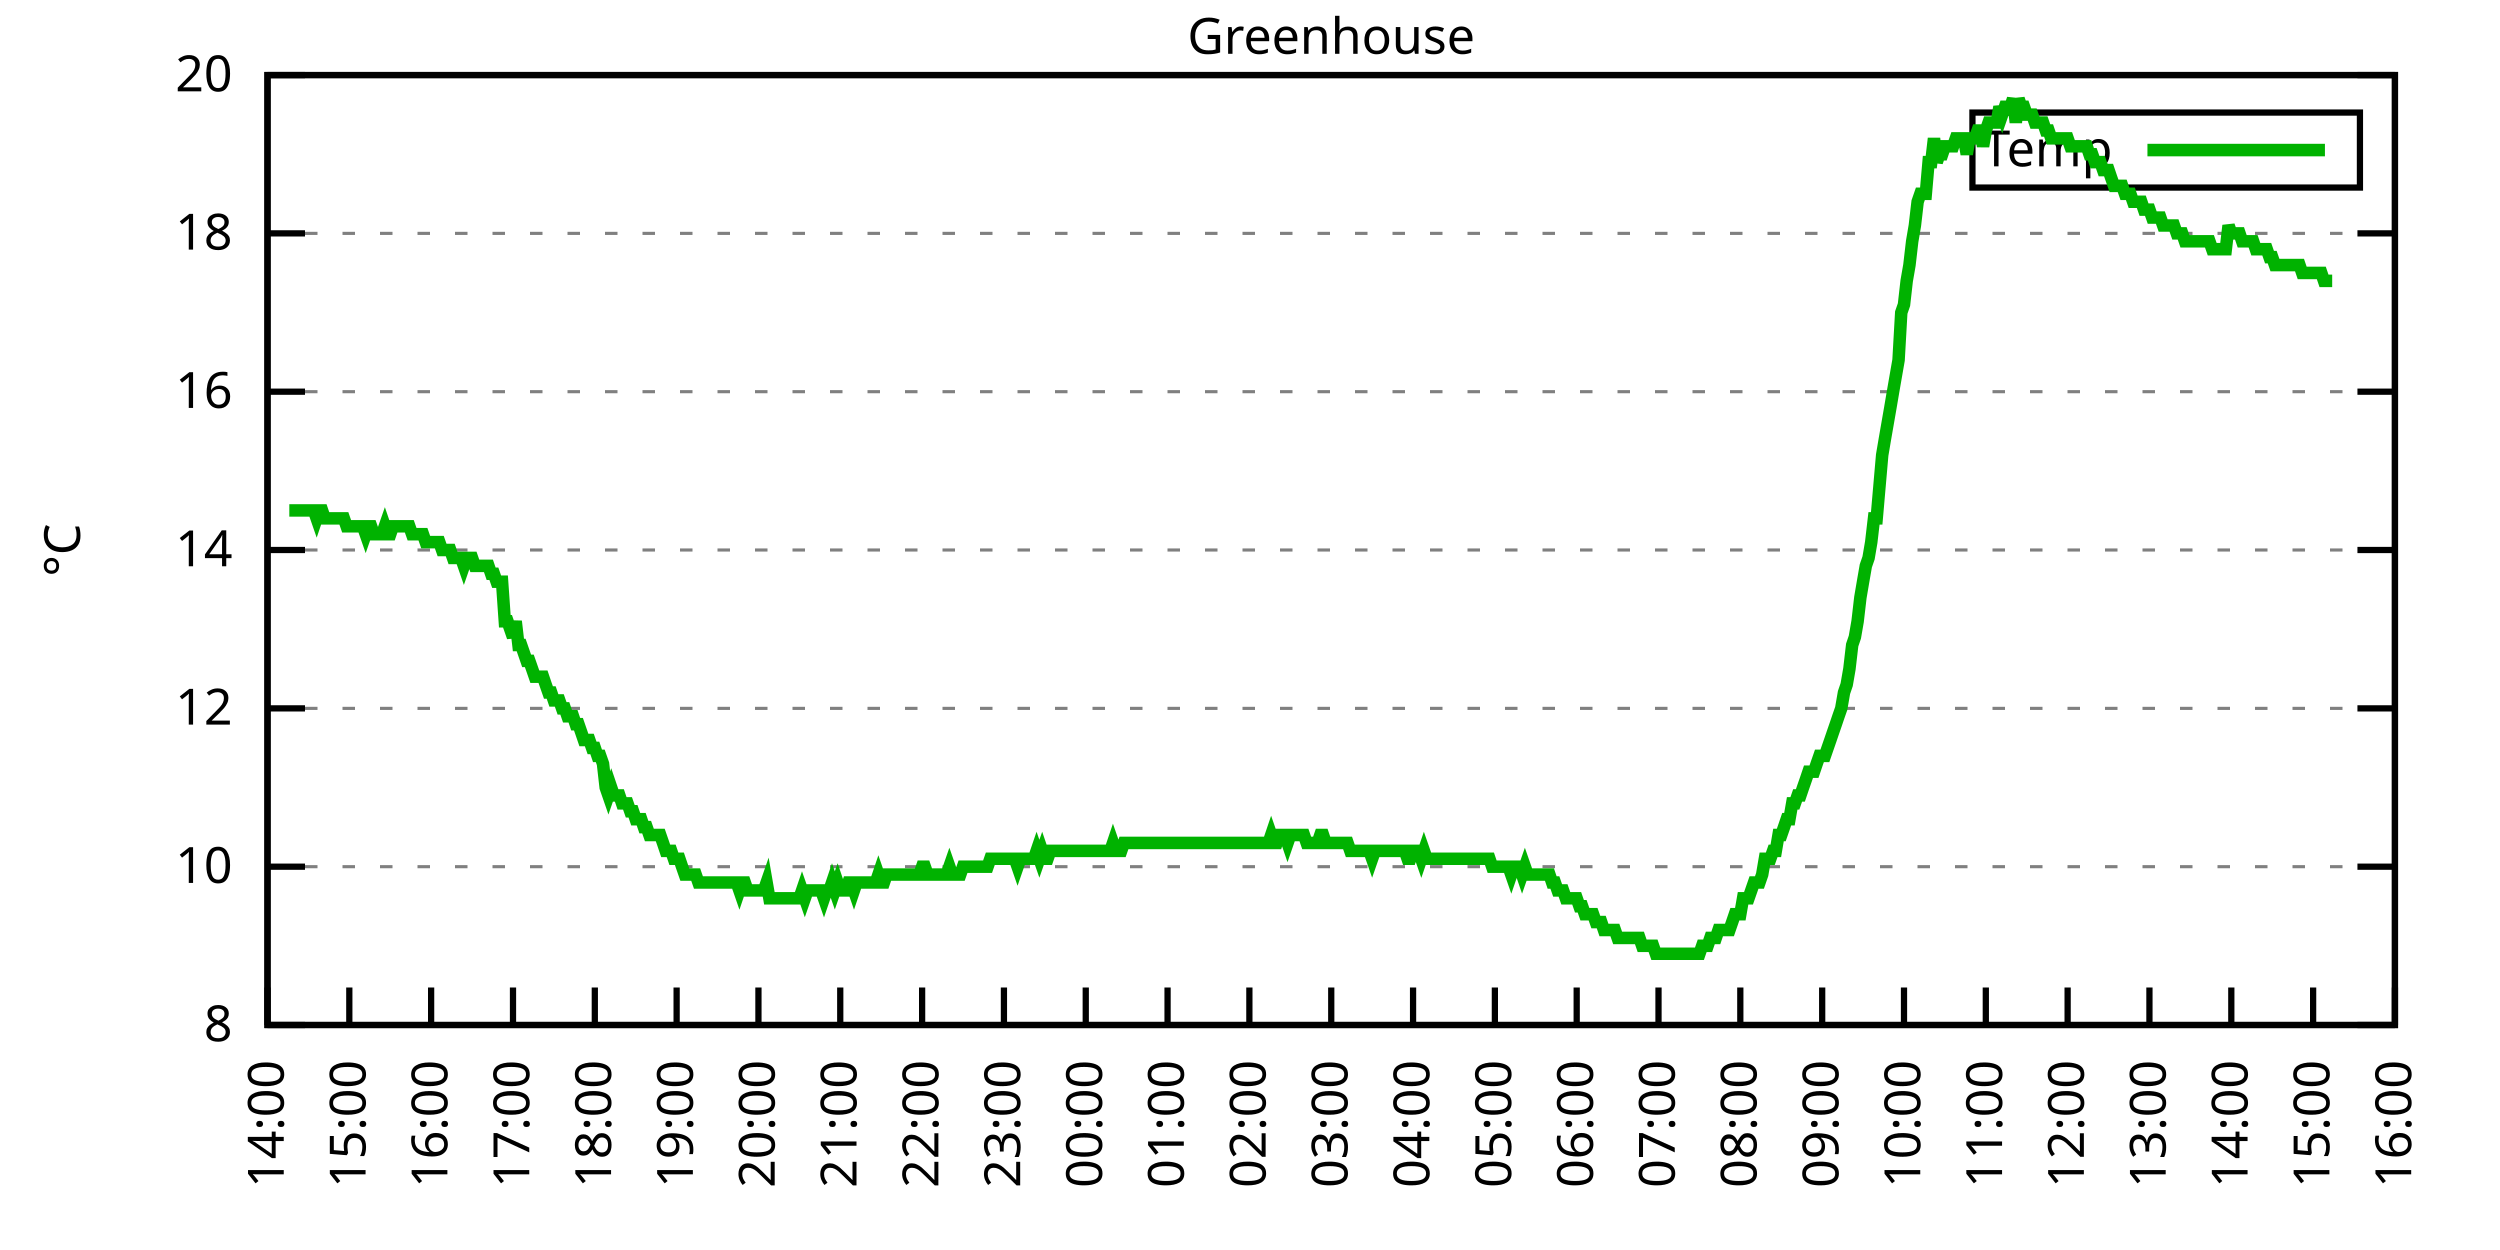
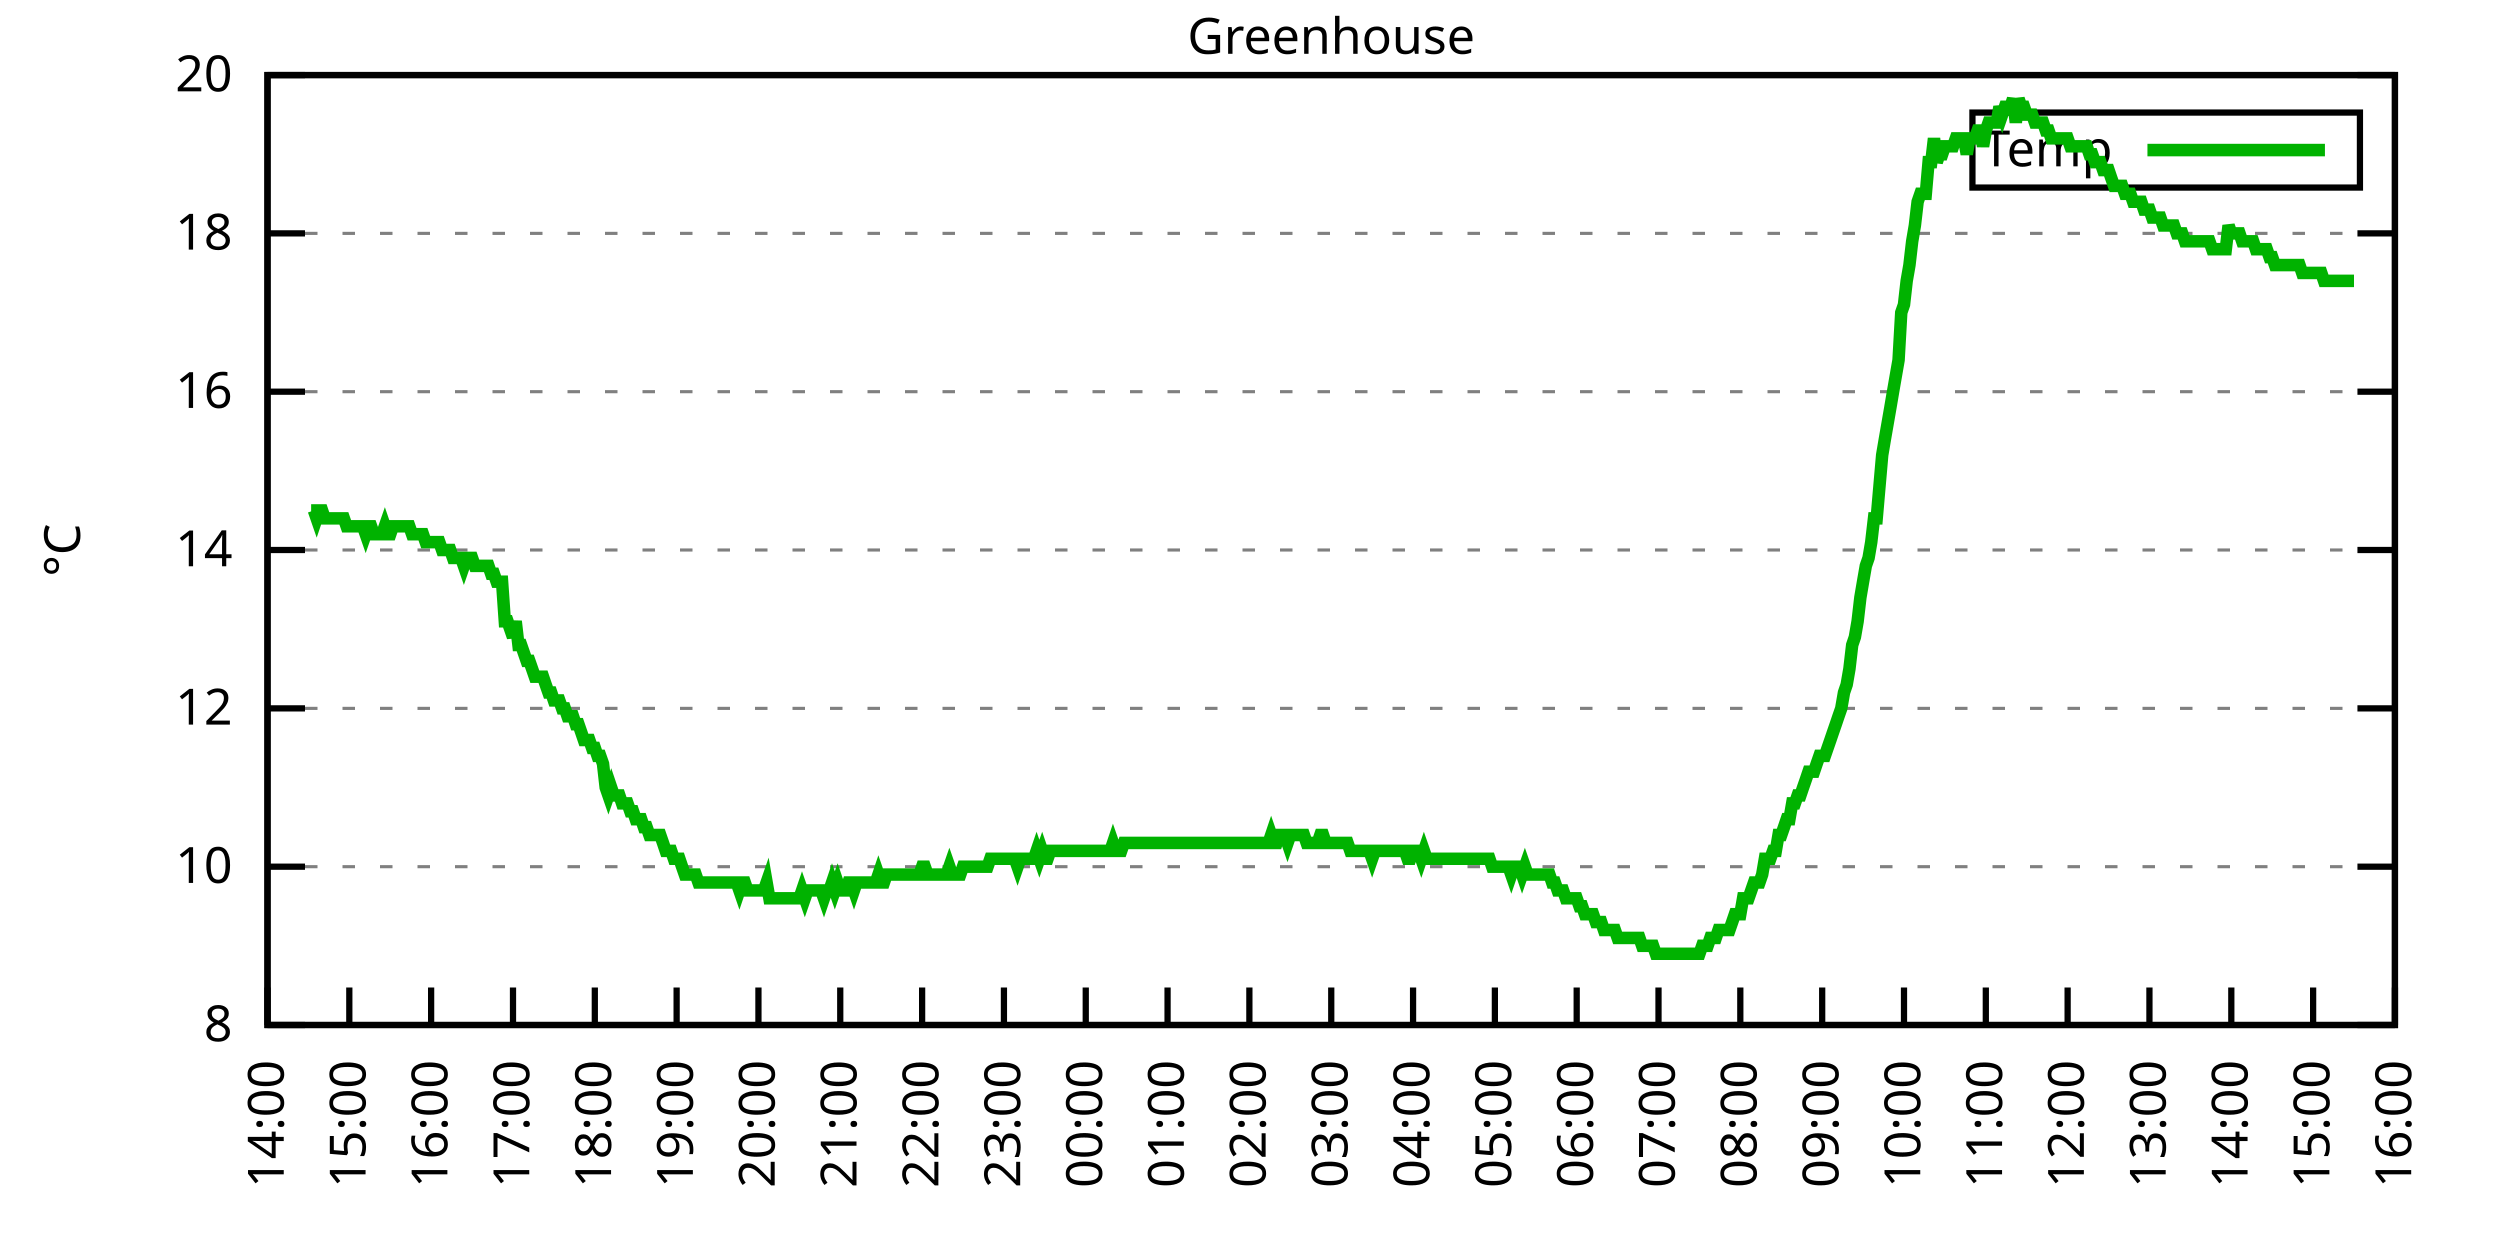
<svg xmlns="http://www.w3.org/2000/svg" xmlns:xlink="http://www.w3.org/1999/xlink" width="400" height="200" viewBox="0 0 400 200">
  <g id="gnuplot_canvas">
    <rect x="0" y="0" width="400" height="200" fill="none" />
    <defs>
      <circle id="gpDot" r="0.5" stroke-width="0.5" stroke="currentColor" />
      <path id="gpPt0" stroke-width="0.333" stroke="currentColor" d="M-1,0 h2 M0,-1 v2" />
      <path id="gpPt1" stroke-width="0.333" stroke="currentColor" d="M-1,-1 L1,1 M1,-1 L-1,1" />
      <path id="gpPt2" stroke-width="0.333" stroke="currentColor" d="M-1,0 L1,0 M0,-1 L0,1 M-1,-1 L1,1 M-1,1 L1,-1" />
      <rect id="gpPt3" stroke-width="0.333" stroke="currentColor" x="-1" y="-1" width="2" height="2" />
      <rect id="gpPt4" stroke-width="0.333" stroke="currentColor" fill="currentColor" x="-1" y="-1" width="2" height="2" />
      <circle id="gpPt5" stroke-width="0.333" stroke="currentColor" cx="0" cy="0" r="1" />
      <use xlink:href="#gpPt5" id="gpPt6" fill="currentColor" stroke="none" />
      <path id="gpPt7" stroke-width="0.333" stroke="currentColor" d="M0,-1.33 L-1.33,0.67 L1.33,0.67 z" />
      <use xlink:href="#gpPt7" id="gpPt8" fill="currentColor" stroke="none" />
      <use xlink:href="#gpPt7" id="gpPt9" stroke="currentColor" transform="rotate(180)" />
      <use xlink:href="#gpPt9" id="gpPt10" fill="currentColor" stroke="none" />
      <use xlink:href="#gpPt3" id="gpPt11" stroke="currentColor" transform="rotate(45)" />
      <use xlink:href="#gpPt11" id="gpPt12" fill="currentColor" stroke="none" />
      <path id="gpPt13" stroke-width="0.333" stroke="currentColor" d="M0,1.330 L1.265,0.411 L0.782,-1.067 L-0.782,-1.076 L-1.265,0.411 z" />
      <use xlink:href="#gpPt13" id="gpPt14" fill="currentColor" stroke="none" />
      <filter id="textbox" filterUnits="objectBoundingBox" x="0" y="0" height="1" width="1">
        <feFlood flood-color="white" flood-opacity="1" result="bgnd" />
        <feComposite in="SourceGraphic" in2="bgnd" operator="atop" />
      </filter>
      <filter id="greybox" filterUnits="objectBoundingBox" x="0" y="0" height="1" width="1">
        <feFlood flood-color="lightgrey" flood-opacity="1" result="grey" />
        <feComposite in="SourceGraphic" in2="grey" operator="atop" />
      </filter>
    </defs>
    <g fill="none" color="white" stroke="currentColor" stroke-width="1.00" stroke-linecap="butt" stroke-linejoin="miter">
</g>
    <g fill="none" color="black" stroke="currentColor" stroke-width="1.00" stroke-linecap="butt" stroke-linejoin="miter">
      <g stroke="none" shape-rendering="crispEdges">
        <polygon fill="rgb(255, 255, 255)" points="42.80,164.00 383.18,164.00 383.18,12.02 42.80,12.02 " />
      </g>
    </g>
    <g fill="none" color="black" stroke="currentColor" stroke-width="1.00" stroke-linecap="butt" stroke-linejoin="miter">
</g>
    <g fill="none" color="black" stroke="black" stroke-width="0.50" stroke-linecap="butt" stroke-linejoin="miter">
</g>
    <g fill="none" color="gray" stroke="currentColor" stroke-width="0.50" stroke-linecap="butt" stroke-linejoin="miter">
      <path stroke="gray" stroke-dasharray="2,4" class="gridline" d="M42.80,164.00 L383.19,164.00  " />
    </g>
    <g fill="none" color="gray" stroke="gray" stroke-width="1.00" stroke-linecap="butt" stroke-linejoin="miter">
</g>
    <g fill="none" color="black" stroke="currentColor" stroke-width="1.00" stroke-linecap="butt" stroke-linejoin="miter">
      <path stroke="black" d="M42.80,164.00 L48.80,164.00 M383.19,164.00 L377.19,164.00  " />
      <g transform="translate(37.20,166.60)" stroke="none" fill="black" font-family="Sans" font-size="8.00" text-anchor="end">
        <text>
          <tspan font-family="Sans"> 8</tspan>
        </text>
      </g>
    </g>
    <g fill="none" color="black" stroke="currentColor" stroke-width="1.00" stroke-linecap="butt" stroke-linejoin="miter">
</g>
    <g fill="none" color="black" stroke="black" stroke-width="0.50" stroke-linecap="butt" stroke-linejoin="miter">
</g>
    <g fill="none" color="gray" stroke="currentColor" stroke-width="0.50" stroke-linecap="butt" stroke-linejoin="miter">
      <path stroke="gray" stroke-dasharray="2,4" class="gridline" d="M42.80,138.67 L383.19,138.67  " />
    </g>
    <g fill="none" color="gray" stroke="gray" stroke-width="1.00" stroke-linecap="butt" stroke-linejoin="miter">
</g>
    <g fill="none" color="black" stroke="currentColor" stroke-width="1.00" stroke-linecap="butt" stroke-linejoin="miter">
      <path stroke="black" d="M42.80,138.67 L48.80,138.67 M383.19,138.67 L377.19,138.67  " />
      <g transform="translate(37.20,141.27)" stroke="none" fill="black" font-family="Sans" font-size="8.00" text-anchor="end">
        <text>
          <tspan font-family="Sans"> 10</tspan>
        </text>
      </g>
    </g>
    <g fill="none" color="black" stroke="currentColor" stroke-width="1.00" stroke-linecap="butt" stroke-linejoin="miter">
</g>
    <g fill="none" color="black" stroke="black" stroke-width="0.50" stroke-linecap="butt" stroke-linejoin="miter">
</g>
    <g fill="none" color="gray" stroke="currentColor" stroke-width="0.50" stroke-linecap="butt" stroke-linejoin="miter">
      <path stroke="gray" stroke-dasharray="2,4" class="gridline" d="M42.80,113.34 L383.19,113.34  " />
    </g>
    <g fill="none" color="gray" stroke="gray" stroke-width="1.00" stroke-linecap="butt" stroke-linejoin="miter">
</g>
    <g fill="none" color="black" stroke="currentColor" stroke-width="1.00" stroke-linecap="butt" stroke-linejoin="miter">
      <path stroke="black" d="M42.80,113.34 L48.80,113.34 M383.19,113.34 L377.19,113.34  " />
      <g transform="translate(37.20,115.94)" stroke="none" fill="black" font-family="Sans" font-size="8.00" text-anchor="end">
        <text>
          <tspan font-family="Sans"> 12</tspan>
        </text>
      </g>
    </g>
    <g fill="none" color="black" stroke="currentColor" stroke-width="1.00" stroke-linecap="butt" stroke-linejoin="miter">
</g>
    <g fill="none" color="black" stroke="black" stroke-width="0.50" stroke-linecap="butt" stroke-linejoin="miter">
</g>
    <g fill="none" color="gray" stroke="currentColor" stroke-width="0.50" stroke-linecap="butt" stroke-linejoin="miter">
      <path stroke="gray" stroke-dasharray="2,4" class="gridline" d="M42.80,88.00 L383.19,88.00  " />
    </g>
    <g fill="none" color="gray" stroke="gray" stroke-width="1.00" stroke-linecap="butt" stroke-linejoin="miter">
</g>
    <g fill="none" color="black" stroke="currentColor" stroke-width="1.00" stroke-linecap="butt" stroke-linejoin="miter">
      <path stroke="black" d="M42.80,88.00 L48.80,88.00 M383.19,88.00 L377.19,88.00  " />
      <g transform="translate(37.20,90.60)" stroke="none" fill="black" font-family="Sans" font-size="8.00" text-anchor="end">
        <text>
          <tspan font-family="Sans"> 14</tspan>
        </text>
      </g>
    </g>
    <g fill="none" color="black" stroke="currentColor" stroke-width="1.00" stroke-linecap="butt" stroke-linejoin="miter">
</g>
    <g fill="none" color="black" stroke="black" stroke-width="0.50" stroke-linecap="butt" stroke-linejoin="miter">
</g>
    <g fill="none" color="gray" stroke="currentColor" stroke-width="0.50" stroke-linecap="butt" stroke-linejoin="miter">
      <path stroke="gray" stroke-dasharray="2,4" class="gridline" d="M42.80,62.67 L383.19,62.67  " />
    </g>
    <g fill="none" color="gray" stroke="gray" stroke-width="1.00" stroke-linecap="butt" stroke-linejoin="miter">
</g>
    <g fill="none" color="black" stroke="currentColor" stroke-width="1.00" stroke-linecap="butt" stroke-linejoin="miter">
      <path stroke="black" d="M42.80,62.67 L48.80,62.67 M383.19,62.67 L377.19,62.67  " />
      <g transform="translate(37.20,65.27)" stroke="none" fill="black" font-family="Sans" font-size="8.00" text-anchor="end">
        <text>
          <tspan font-family="Sans"> 16</tspan>
        </text>
      </g>
    </g>
    <g fill="none" color="black" stroke="currentColor" stroke-width="1.00" stroke-linecap="butt" stroke-linejoin="miter">
</g>
    <g fill="none" color="black" stroke="black" stroke-width="0.50" stroke-linecap="butt" stroke-linejoin="miter">
</g>
    <g fill="none" color="gray" stroke="currentColor" stroke-width="0.50" stroke-linecap="butt" stroke-linejoin="miter">
      <path stroke="gray" stroke-dasharray="2,4" class="gridline" d="M42.80,37.34 L383.19,37.34  " />
    </g>
    <g fill="none" color="gray" stroke="gray" stroke-width="1.00" stroke-linecap="butt" stroke-linejoin="miter">
</g>
    <g fill="none" color="black" stroke="currentColor" stroke-width="1.00" stroke-linecap="butt" stroke-linejoin="miter">
      <path stroke="black" d="M42.80,37.34 L48.80,37.34 M383.19,37.34 L377.19,37.34  " />
      <g transform="translate(37.20,39.94)" stroke="none" fill="black" font-family="Sans" font-size="8.00" text-anchor="end">
        <text>
          <tspan font-family="Sans"> 18</tspan>
        </text>
      </g>
    </g>
    <g fill="none" color="black" stroke="currentColor" stroke-width="1.00" stroke-linecap="butt" stroke-linejoin="miter">
</g>
    <g fill="none" color="black" stroke="black" stroke-width="0.50" stroke-linecap="butt" stroke-linejoin="miter">
</g>
    <g fill="none" color="gray" stroke="currentColor" stroke-width="0.50" stroke-linecap="butt" stroke-linejoin="miter">
      <path stroke="gray" stroke-dasharray="2,4" class="gridline" d="M42.80,12.01 L383.19,12.01  " />
    </g>
    <g fill="none" color="gray" stroke="gray" stroke-width="1.00" stroke-linecap="butt" stroke-linejoin="miter">
</g>
    <g fill="none" color="black" stroke="currentColor" stroke-width="1.00" stroke-linecap="butt" stroke-linejoin="miter">
      <path stroke="black" d="M42.80,12.01 L48.80,12.01 M383.19,12.01 L377.19,12.01  " />
      <g transform="translate(37.20,14.61)" stroke="none" fill="black" font-family="Sans" font-size="8.00" text-anchor="end">
        <text>
          <tspan font-family="Sans"> 20</tspan>
        </text>
      </g>
    </g>
    <g fill="none" color="black" stroke="currentColor" stroke-width="1.00" stroke-linecap="butt" stroke-linejoin="miter">
      <path stroke="black" d="M42.80,164.00 L42.80,158.00  " />
      <g transform="translate(45.40,169.60) rotate(270.00)" stroke="none" fill="black" font-family="Sans" font-size="8.00" text-anchor="end">
        <text>
          <tspan font-family="Sans">14:00</tspan>
        </text>
      </g>
    </g>
    <g fill="none" color="black" stroke="currentColor" stroke-width="1.00" stroke-linecap="butt" stroke-linejoin="miter">
      <path stroke="black" d="M55.89,164.00 L55.89,158.00  " />
      <g transform="translate(58.49,169.60) rotate(270.00)" stroke="none" fill="black" font-family="Sans" font-size="8.00" text-anchor="end">
        <text>
          <tspan font-family="Sans">15:00</tspan>
        </text>
      </g>
    </g>
    <g fill="none" color="black" stroke="currentColor" stroke-width="1.00" stroke-linecap="butt" stroke-linejoin="miter">
      <path stroke="black" d="M68.98,164.00 L68.98,158.00  " />
      <g transform="translate(71.58,169.60) rotate(270.00)" stroke="none" fill="black" font-family="Sans" font-size="8.00" text-anchor="end">
        <text>
          <tspan font-family="Sans">16:00</tspan>
        </text>
      </g>
    </g>
    <g fill="none" color="black" stroke="currentColor" stroke-width="1.00" stroke-linecap="butt" stroke-linejoin="miter">
      <path stroke="black" d="M82.08,164.00 L82.08,158.00  " />
      <g transform="translate(84.68,169.60) rotate(270.00)" stroke="none" fill="black" font-family="Sans" font-size="8.00" text-anchor="end">
        <text>
          <tspan font-family="Sans">17:00</tspan>
        </text>
      </g>
    </g>
    <g fill="none" color="black" stroke="currentColor" stroke-width="1.00" stroke-linecap="butt" stroke-linejoin="miter">
      <path stroke="black" d="M95.17,164.00 L95.17,158.00  " />
      <g transform="translate(97.77,169.60) rotate(270.00)" stroke="none" fill="black" font-family="Sans" font-size="8.00" text-anchor="end">
        <text>
          <tspan font-family="Sans">18:00</tspan>
        </text>
      </g>
    </g>
    <g fill="none" color="black" stroke="currentColor" stroke-width="1.00" stroke-linecap="butt" stroke-linejoin="miter">
      <path stroke="black" d="M108.26,164.00 L108.26,158.00  " />
      <g transform="translate(110.86,169.60) rotate(270.00)" stroke="none" fill="black" font-family="Sans" font-size="8.00" text-anchor="end">
        <text>
          <tspan font-family="Sans">19:00</tspan>
        </text>
      </g>
    </g>
    <g fill="none" color="black" stroke="currentColor" stroke-width="1.00" stroke-linecap="butt" stroke-linejoin="miter">
      <path stroke="black" d="M121.35,164.00 L121.35,158.00  " />
      <g transform="translate(123.95,169.60) rotate(270.00)" stroke="none" fill="black" font-family="Sans" font-size="8.00" text-anchor="end">
        <text>
          <tspan font-family="Sans">20:00</tspan>
        </text>
      </g>
    </g>
    <g fill="none" color="black" stroke="currentColor" stroke-width="1.00" stroke-linecap="butt" stroke-linejoin="miter">
      <path stroke="black" d="M134.44,164.00 L134.44,158.00  " />
      <g transform="translate(137.04,169.60) rotate(270.00)" stroke="none" fill="black" font-family="Sans" font-size="8.00" text-anchor="end">
        <text>
          <tspan font-family="Sans">21:00</tspan>
        </text>
      </g>
    </g>
    <g fill="none" color="black" stroke="currentColor" stroke-width="1.00" stroke-linecap="butt" stroke-linejoin="miter">
      <path stroke="black" d="M147.54,164.00 L147.54,158.00  " />
      <g transform="translate(150.14,169.60) rotate(270.00)" stroke="none" fill="black" font-family="Sans" font-size="8.00" text-anchor="end">
        <text>
          <tspan font-family="Sans">22:00</tspan>
        </text>
      </g>
    </g>
    <g fill="none" color="black" stroke="currentColor" stroke-width="1.00" stroke-linecap="butt" stroke-linejoin="miter">
      <path stroke="black" d="M160.63,164.00 L160.63,158.00  " />
      <g transform="translate(163.23,169.60) rotate(270.00)" stroke="none" fill="black" font-family="Sans" font-size="8.00" text-anchor="end">
        <text>
          <tspan font-family="Sans">23:00</tspan>
        </text>
      </g>
    </g>
    <g fill="none" color="black" stroke="currentColor" stroke-width="1.00" stroke-linecap="butt" stroke-linejoin="miter">
      <path stroke="black" d="M173.72,164.00 L173.72,158.00  " />
      <g transform="translate(176.32,169.60) rotate(270.00)" stroke="none" fill="black" font-family="Sans" font-size="8.00" text-anchor="end">
        <text>
          <tspan font-family="Sans">00:00</tspan>
        </text>
      </g>
    </g>
    <g fill="none" color="black" stroke="currentColor" stroke-width="1.00" stroke-linecap="butt" stroke-linejoin="miter">
      <path stroke="black" d="M186.81,164.00 L186.81,158.00  " />
      <g transform="translate(189.41,169.60) rotate(270.00)" stroke="none" fill="black" font-family="Sans" font-size="8.00" text-anchor="end">
        <text>
          <tspan font-family="Sans">01:00</tspan>
        </text>
      </g>
    </g>
    <g fill="none" color="black" stroke="currentColor" stroke-width="1.00" stroke-linecap="butt" stroke-linejoin="miter">
      <path stroke="black" d="M199.90,164.00 L199.90,158.00  " />
      <g transform="translate(202.50,169.60) rotate(270.00)" stroke="none" fill="black" font-family="Sans" font-size="8.00" text-anchor="end">
        <text>
          <tspan font-family="Sans">02:00</tspan>
        </text>
      </g>
    </g>
    <g fill="none" color="black" stroke="currentColor" stroke-width="1.00" stroke-linecap="butt" stroke-linejoin="miter">
      <path stroke="black" d="M213.00,164.00 L213.00,158.00  " />
      <g transform="translate(215.60,169.60) rotate(270.00)" stroke="none" fill="black" font-family="Sans" font-size="8.00" text-anchor="end">
        <text>
          <tspan font-family="Sans">03:00</tspan>
        </text>
      </g>
    </g>
    <g fill="none" color="black" stroke="currentColor" stroke-width="1.00" stroke-linecap="butt" stroke-linejoin="miter">
      <path stroke="black" d="M226.09,164.00 L226.09,158.00  " />
      <g transform="translate(228.69,169.60) rotate(270.00)" stroke="none" fill="black" font-family="Sans" font-size="8.00" text-anchor="end">
        <text>
          <tspan font-family="Sans">04:00</tspan>
        </text>
      </g>
    </g>
    <g fill="none" color="black" stroke="currentColor" stroke-width="1.00" stroke-linecap="butt" stroke-linejoin="miter">
      <path stroke="black" d="M239.18,164.00 L239.18,158.00  " />
      <g transform="translate(241.78,169.60) rotate(270.00)" stroke="none" fill="black" font-family="Sans" font-size="8.00" text-anchor="end">
        <text>
          <tspan font-family="Sans">05:00</tspan>
        </text>
      </g>
    </g>
    <g fill="none" color="black" stroke="currentColor" stroke-width="1.00" stroke-linecap="butt" stroke-linejoin="miter">
      <path stroke="black" d="M252.27,164.00 L252.27,158.00  " />
      <g transform="translate(254.87,169.60) rotate(270.00)" stroke="none" fill="black" font-family="Sans" font-size="8.00" text-anchor="end">
        <text>
          <tspan font-family="Sans">06:00</tspan>
        </text>
      </g>
    </g>
    <g fill="none" color="black" stroke="currentColor" stroke-width="1.00" stroke-linecap="butt" stroke-linejoin="miter">
      <path stroke="black" d="M265.36,164.00 L265.36,158.00  " />
      <g transform="translate(267.96,169.60) rotate(270.00)" stroke="none" fill="black" font-family="Sans" font-size="8.00" text-anchor="end">
        <text>
          <tspan font-family="Sans">07:00</tspan>
        </text>
      </g>
    </g>
    <g fill="none" color="black" stroke="currentColor" stroke-width="1.00" stroke-linecap="butt" stroke-linejoin="miter">
      <path stroke="black" d="M278.45,164.00 L278.45,158.00  " />
      <g transform="translate(281.05,169.60) rotate(270.00)" stroke="none" fill="black" font-family="Sans" font-size="8.00" text-anchor="end">
        <text>
          <tspan font-family="Sans">08:00</tspan>
        </text>
      </g>
    </g>
    <g fill="none" color="black" stroke="currentColor" stroke-width="1.00" stroke-linecap="butt" stroke-linejoin="miter">
      <path stroke="black" d="M291.55,164.00 L291.55,158.00  " />
      <g transform="translate(294.15,169.60) rotate(270.00)" stroke="none" fill="black" font-family="Sans" font-size="8.00" text-anchor="end">
        <text>
          <tspan font-family="Sans">09:00</tspan>
        </text>
      </g>
    </g>
    <g fill="none" color="black" stroke="currentColor" stroke-width="1.00" stroke-linecap="butt" stroke-linejoin="miter">
      <path stroke="black" d="M304.64,164.00 L304.64,158.00  " />
      <g transform="translate(307.24,169.60) rotate(270.00)" stroke="none" fill="black" font-family="Sans" font-size="8.00" text-anchor="end">
        <text>
          <tspan font-family="Sans">10:00</tspan>
        </text>
      </g>
    </g>
    <g fill="none" color="black" stroke="currentColor" stroke-width="1.00" stroke-linecap="butt" stroke-linejoin="miter">
      <path stroke="black" d="M317.73,164.00 L317.73,158.00  " />
      <g transform="translate(320.33,169.60) rotate(270.00)" stroke="none" fill="black" font-family="Sans" font-size="8.00" text-anchor="end">
        <text>
          <tspan font-family="Sans">11:00</tspan>
        </text>
      </g>
    </g>
    <g fill="none" color="black" stroke="currentColor" stroke-width="1.00" stroke-linecap="butt" stroke-linejoin="miter">
      <path stroke="black" d="M330.82,164.00 L330.82,158.00  " />
      <g transform="translate(333.42,169.60) rotate(270.00)" stroke="none" fill="black" font-family="Sans" font-size="8.00" text-anchor="end">
        <text>
          <tspan font-family="Sans">12:00</tspan>
        </text>
      </g>
    </g>
    <g fill="none" color="black" stroke="currentColor" stroke-width="1.00" stroke-linecap="butt" stroke-linejoin="miter">
      <path stroke="black" d="M343.91,164.00 L343.91,158.00  " />
      <g transform="translate(346.51,169.60) rotate(270.00)" stroke="none" fill="black" font-family="Sans" font-size="8.00" text-anchor="end">
        <text>
          <tspan font-family="Sans">13:00</tspan>
        </text>
      </g>
    </g>
    <g fill="none" color="black" stroke="currentColor" stroke-width="1.00" stroke-linecap="butt" stroke-linejoin="miter">
      <path stroke="black" d="M357.01,164.00 L357.01,158.00  " />
      <g transform="translate(359.61,169.60) rotate(270.00)" stroke="none" fill="black" font-family="Sans" font-size="8.00" text-anchor="end">
        <text>
          <tspan font-family="Sans">14:00</tspan>
        </text>
      </g>
    </g>
    <g fill="none" color="black" stroke="currentColor" stroke-width="1.00" stroke-linecap="butt" stroke-linejoin="miter">
      <path stroke="black" d="M370.10,164.00 L370.10,158.00  " />
      <g transform="translate(372.70,169.60) rotate(270.00)" stroke="none" fill="black" font-family="Sans" font-size="8.00" text-anchor="end">
        <text>
          <tspan font-family="Sans">15:00</tspan>
        </text>
      </g>
    </g>
    <g fill="none" color="black" stroke="currentColor" stroke-width="1.00" stroke-linecap="butt" stroke-linejoin="miter">
      <path stroke="black" d="M383.19,164.00 L383.19,158.00  " />
      <g transform="translate(385.79,169.60) rotate(270.00)" stroke="none" fill="black" font-family="Sans" font-size="8.00" text-anchor="end">
        <text>
          <tspan font-family="Sans">16:00</tspan>
        </text>
      </g>
    </g>
    <g fill="none" color="black" stroke="currentColor" stroke-width="1.00" stroke-linecap="butt" stroke-linejoin="miter">
</g>
    <g fill="none" color="black" stroke="currentColor" stroke-width="1.00" stroke-linecap="butt" stroke-linejoin="miter">
      <path stroke="black" d="M42.80,12.01 L42.80,164.00 L383.19,164.00 L383.19,12.01 L42.80,12.01 Z  " />
    </g>
    <g fill="none" color="black" stroke="currentColor" stroke-width="1.00" stroke-linecap="butt" stroke-linejoin="miter">
</g>
    <g fill="none" color="black" stroke="currentColor" stroke-width="1.00" stroke-linecap="butt" stroke-linejoin="miter">
      <path stroke="black" d="M315.59,30.01 L315.59,18.01 L377.59,18.01 L377.59,30.01 L315.59,30.01 Z  " />
    </g>
    <g id="Greenhouse_plot_1">
      <g fill="none" color="white" stroke="black" stroke-width="2.00" stroke-linecap="butt" stroke-linejoin="miter">
</g>
      <g fill="none" color="black" stroke="currentColor" stroke-width="2.00" stroke-linecap="butt" stroke-linejoin="miter">
        <g transform="translate(337.99,26.61)" stroke="none" fill="black" font-family="Sans" font-size="8.00" text-anchor="end">
          <text>
            <tspan font-family="Sans">Temp</tspan>
          </text>
        </g>
      </g>
      <g fill="none" color="black" stroke="currentColor" stroke-width="2.00" stroke-linecap="butt" stroke-linejoin="miter">
-         <path stroke="rgb(  0, 178,   0)" d="M343.59,24.01 L371.99,24.01 M46.29,81.67 L46.73,81.67 L47.16,81.67 L47.60,81.67 L48.04,81.67 L48.47,81.67   L48.91,81.67 L49.35,81.67 L49.78,81.67 L50.22,81.67 L50.66,82.94 L51.09,81.67 L51.53,81.67 L51.96,82.94   L52.40,82.94 L52.84,82.94 L53.27,82.94 L53.71,82.94 L54.15,82.94 L54.58,82.94 L55.02,82.94 L55.46,84.21   L55.89,84.21 L56.33,84.21 L56.76,84.21 L57.20,84.21 L57.64,84.21 L58.07,84.21 L58.51,85.47 L58.95,84.21   L59.38,84.21 L59.82,85.47 L60.26,85.47 L60.69,85.47 L61.13,85.47 L61.57,84.21 L62.00,85.47 L62.44,85.47   L62.87,84.21 L63.31,84.21 L63.75,84.21 L64.18,84.21 L64.62,84.21 L65.06,84.21 L65.49,84.21 L65.93,85.47   L66.37,85.47 L66.80,85.47 L67.24,85.47 L67.67,85.47 L68.11,86.74 L68.55,86.74 L68.98,86.74 L69.42,86.74   L69.86,86.74 L70.29,86.74 L70.73,88.00 L71.17,88.00 L71.60,88.00 L72.04,88.00 L72.48,89.27 L72.91,89.27   L73.35,89.27 L73.78,89.27 L74.22,90.54 L74.66,89.27 L75.09,89.27 L75.53,89.27 L75.97,90.54 L76.40,90.54   L76.84,90.54 L77.28,90.54 L77.71,90.54 L78.15,90.54 L78.58,91.80 L79.02,91.80 L79.46,93.07 L79.89,93.07   L80.33,93.07 L80.77,99.40 L81.20,99.40 L81.64,100.67 L82.08,101.94 L82.51,99.40 L82.95,103.20 L83.38,103.20   L83.82,104.47 L84.26,105.74 L84.69,105.74 L85.13,107.00 L85.57,108.27 L86.00,108.27 L86.44,108.27 L86.88,108.27   L87.31,109.54 L87.75,110.80 L88.19,110.80 L88.62,112.07 L89.06,112.07 L89.49,112.07 L89.93,113.34 L90.37,113.34   L90.80,114.60 L91.24,114.60 L91.68,114.60 L92.11,115.87 L92.55,115.87 L92.99,117.14 L93.42,118.40 L93.86,118.40   L94.29,118.40 L94.73,119.67 L95.17,119.67 L95.60,120.94 L96.04,120.94 L96.48,122.20 L96.91,126.00 L97.35,127.27   L97.79,126.00 L98.22,127.27 L98.66,127.27 L99.10,127.27 L99.53,128.54 L99.97,128.54 L100.40,128.54 L100.84,129.80   L101.28,129.80 L101.71,131.07 L102.15,131.07 L102.59,131.07 L103.02,132.34 L103.46,132.34 L103.90,133.60 L104.33,133.60   L104.77,133.60 L105.20,133.60 L105.64,133.60 L106.08,134.87 L106.51,136.14 L106.95,136.14 L107.39,136.14 L107.82,137.40   L108.26,137.40 L108.70,137.40 L109.13,138.67 L109.57,139.93 L110.01,139.93 L110.44,139.93 L110.88,139.93 L111.31,139.93   L111.75,141.20 L112.19,141.20 L112.62,141.20 L113.06,141.20 L113.50,141.20 L113.93,141.20 L114.37,141.20 L114.81,141.20   L115.24,141.20 L115.68,141.20 L116.11,141.20 L116.55,141.20 L116.99,141.20 L117.42,141.20 L117.86,141.20 L118.30,142.47   L118.73,141.20 L119.17,141.20 L119.61,142.47 L120.04,142.47 L120.48,142.47 L120.92,142.47 L121.35,142.47 L121.79,142.47   L122.22,142.47 L122.66,141.20 L123.10,143.73 L123.53,143.73 L123.97,143.73 L124.41,143.73 L124.84,143.73 L125.28,143.73   L125.72,143.73 L126.15,143.73 L126.59,143.73 L127.02,143.73 L127.46,143.73 L127.90,143.73 L128.33,142.47 L128.77,143.73   L129.21,142.47 L129.64,142.47 L130.08,142.47 L130.52,142.47 L130.95,142.47 L131.39,142.47 L131.83,143.73 L132.26,142.47   L132.70,142.47 L133.13,141.20 L133.57,142.47 L134.01,141.20 L134.44,142.47 L134.88,142.47 L135.32,142.47 L135.75,141.20   L136.19,141.20 L136.63,142.47 L137.06,141.20 L137.50,141.20 L137.93,141.20 L138.37,141.20 L138.81,141.20 L139.24,141.20   L139.68,141.20 L140.12,141.20 L140.55,139.93 L140.99,141.20 L141.43,141.20 L141.86,139.93 L142.30,139.93 L142.74,139.93   L143.17,139.93 L143.61,139.93 L144.04,139.93 L144.48,139.93 L144.92,139.93 L145.35,139.93 L145.79,139.93 L146.23,139.93   L146.66,139.93 L147.10,139.93 L147.54,138.67 L147.97,138.67 L148.41,139.93 L148.84,139.93 L149.28,139.93 L149.72,139.93   L150.15,139.93 L150.59,139.93 L151.03,139.93 L151.46,139.93 L151.90,138.67 L152.34,139.93 L152.77,139.93 L153.21,139.93   L153.64,139.93 L154.08,138.67 L154.52,138.67 L154.95,138.67 L155.39,138.67 L155.83,138.67 L156.26,138.67 L156.70,138.67   L157.14,138.67 L157.57,138.67 L158.01,138.67 L158.45,137.40 L158.88,137.40 L159.32,137.40 L159.75,137.40 L160.19,137.40   L160.63,137.40 L161.06,137.40 L161.50,137.40 L161.94,137.40 L162.37,137.40 L162.81,138.67 L163.25,137.40 L163.68,137.40   L164.12,137.40 L164.55,137.40 L164.99,137.40 L165.43,137.40 L165.86,136.14 L166.30,137.40 L166.74,136.14 L167.17,137.40   L167.61,137.40 L168.05,136.14 L168.48,136.14 L168.92,136.14 L169.36,136.14 L169.79,136.14 L170.23,136.14 L170.66,136.14   L171.10,136.14 L171.54,136.14 L171.97,136.14 L172.41,136.14 L172.85,136.14 L173.28,136.14 L173.72,136.14 L174.16,136.14   L174.59,136.14 L175.03,136.14 L175.46,136.14 L175.90,136.14 L176.34,136.14 L176.77,136.14 L177.21,136.14 L177.65,136.14   L178.08,134.87 L178.52,136.14 L178.96,136.14 L179.39,136.14 L179.83,134.87 L180.27,134.87 L180.70,134.87 L181.14,134.87   L181.57,134.87 L182.01,134.87 L182.45,134.87 L182.88,134.87 L183.32,134.87 L183.76,134.87 L184.19,134.87 L184.63,134.87   L185.07,134.87 L185.50,134.87 L185.94,134.87 L186.37,134.87 L199.90,134.87 L200.34,134.87 L200.78,134.87 L201.21,134.87   L201.65,134.87 L202.09,134.87 L202.52,134.87 L202.96,134.87 L203.39,133.60 L203.83,134.87 L204.27,134.87 L204.70,133.60   L205.14,133.60 L205.58,133.60 L206.01,134.87 L206.45,133.60 L206.89,133.60 L207.32,133.60 L207.76,133.60 L208.19,133.60   L208.63,133.60 L209.07,134.87 L209.50,134.87 L209.94,134.87 L210.38,134.87 L210.81,134.87 L211.25,133.60 L211.69,133.60   L212.12,134.87 L212.56,134.87 L213.00,134.87 L213.43,134.87 L213.87,134.87 L214.30,134.87 L214.74,134.87 L215.18,134.87   L215.61,134.87 L216.05,136.14 L216.49,136.14 L216.92,136.14 L217.36,136.14 L217.80,136.14 L218.23,136.14 L218.67,136.14   L219.10,136.14 L219.54,137.40 L219.98,136.14 L220.41,136.14 L220.85,136.14 L221.29,136.14 L221.72,136.14 L222.16,136.14   L222.60,136.14 L223.03,136.14 L223.47,136.14 L223.90,136.14 L224.34,136.14 L224.78,136.14 L225.21,137.40 L225.65,137.40   L226.09,136.14 L226.52,136.14 L226.96,136.14 L227.40,137.40 L227.83,136.14 L228.27,137.40 L228.71,137.40 L229.14,137.40   L229.58,137.40 L230.01,137.40 L230.45,137.40 L230.89,137.40 L231.32,137.40 L231.76,137.40 L232.20,137.40 L232.63,137.40   L233.07,137.40 L233.51,137.40 L233.94,137.40 L234.38,137.40 L234.81,137.40 L235.25,137.40 L235.69,137.40 L236.12,137.40   L236.56,137.40 L237.00,137.40 L237.43,137.40 L237.87,137.40 L238.31,137.40 L238.74,138.67 L239.18,138.67 L239.62,138.67   L240.05,138.67 L240.49,138.67 L240.92,138.67 L241.36,138.67 L241.80,139.93 L242.23,138.67 L242.67,138.67 L243.11,138.67   L243.54,139.93 L243.98,138.67 L244.42,139.93 L244.85,139.93 L245.29,139.93 L245.72,139.93 L246.16,139.93 L246.60,139.93   L247.03,139.93 L247.47,139.93 L247.91,139.93 L248.34,141.20 L248.78,141.20 L249.22,142.47 L249.65,142.47 L250.09,142.47   L250.53,143.73 L250.96,143.73 L251.40,143.73 L251.83,143.73 L252.27,143.73 L252.71,145.00 L253.14,145.00 L253.58,146.27   L254.02,146.27 L254.45,146.27 L254.89,146.27 L255.33,147.53 L255.76,147.53 L256.20,147.53 L256.63,148.80 L257.07,148.80   L257.51,148.80 L257.94,148.80 L258.38,148.80 L258.82,150.07 L259.25,150.07 L259.69,150.07 L260.13,150.07 L260.56,150.07   L261.00,150.07 L261.44,150.07 L261.87,150.07 L262.31,150.07 L262.74,151.33 L263.18,151.33 L263.62,151.33 L264.05,151.33   L264.49,151.33 L264.93,152.60 L265.36,152.60 L265.80,152.60 L266.24,152.60 L266.67,152.60 L267.11,152.60 L267.54,152.60   L267.98,152.60 L268.42,152.60 L268.85,152.60 L269.29,152.60 L269.73,152.60 L270.16,152.60 L270.60,152.60 L271.04,152.60   L271.47,152.60 L271.91,152.60 L272.35,151.33 L272.78,151.33 L273.22,151.33 L273.65,150.07 L274.09,150.07 L274.53,150.07   L274.96,148.80 L275.40,148.80 L275.84,148.80 L276.27,148.80 L276.71,148.80 L277.15,147.53 L277.58,146.27 L278.02,146.27   L278.45,146.27 L278.89,143.73 L279.33,143.73 L279.76,143.73 L280.20,142.47 L280.64,141.20 L281.07,141.20 L281.51,141.20   L281.95,139.93 L282.38,137.40 L282.82,137.40 L283.25,137.40 L283.69,136.14 L284.13,136.14 L284.56,133.60 L285.00,133.60   L285.44,132.34 L285.87,131.07 L286.31,131.07 L286.75,128.54 L287.18,128.54 L287.62,127.27 L288.06,127.27 L288.49,126.00   L288.93,124.74 L289.36,123.47 L289.80,123.47 L290.24,123.47 L290.67,122.20 L291.11,120.94 L291.55,120.94 L291.98,120.94   L292.42,119.67 L292.86,118.40 L293.29,117.14 L293.73,115.87 L294.16,114.60 L294.60,113.34 L295.04,110.80 L295.47,109.54   L295.91,107.00 L296.35,103.20 L296.78,101.94 L297.22,99.40 L297.66,95.60 L298.09,93.07 L298.53,90.54 L298.97,89.27   L299.40,86.74 L299.84,82.94 L300.27,82.94 L300.71,77.87 L301.15,72.81 L301.58,70.27 L302.02,67.74 L302.46,65.21   L302.89,62.67 L303.33,60.14 L303.77,57.61 L304.20,50.01 L304.64,48.74 L305.07,44.94 L305.51,42.41 L305.95,38.61   L306.38,36.08 L306.82,32.28 L307.26,31.01 L307.69,31.01 L308.13,31.01 L308.57,25.94 L309.00,25.94 L309.44,22.14   L309.88,25.94 L310.31,24.68 L310.75,24.68 L311.18,23.41 L311.62,23.41 L312.06,23.41 L312.49,23.41 L312.93,22.14   L313.37,22.14 L313.80,22.14 L314.24,22.14 L314.68,24.68 L315.11,22.14 L315.55,22.14 L315.98,22.14 L316.42,20.88   L316.86,20.88 L317.29,23.41 L317.73,20.88 L318.17,19.61 L318.60,19.61 L319.04,19.61 L319.48,19.61 L319.91,17.08   L320.35,18.34 L320.79,17.08 L321.22,17.08 L321.66,17.08 L322.09,15.81 L322.53,19.61 L322.97,15.81 L323.40,17.08   L323.84,17.08 L324.28,18.34 L324.71,18.34 L325.15,18.34 L325.59,19.61 L326.02,19.61 L326.46,19.61 L326.89,19.61   L327.33,20.88 L327.77,20.88 L328.20,22.14 L328.64,22.14 L329.08,22.14 L329.51,22.14 L329.95,22.14 L330.39,22.14   L330.82,22.14 L331.26,23.41 L331.70,23.41 L332.13,23.41 L332.57,23.41 L333.00,23.41 L333.44,23.41 L333.88,23.41   L334.31,24.68 L334.75,24.68 L335.19,25.94 L335.62,25.94 L336.06,25.94 L336.50,27.21 L336.93,27.21 L337.37,27.21   L337.80,28.48 L338.24,29.74 L338.68,29.74 L339.11,29.74 L339.55,29.74 L339.99,31.01 L340.42,31.01 L340.86,31.01   L341.30,32.28 L341.73,32.28 L342.17,32.28 L342.61,32.28 L343.04,33.54 L343.48,33.54 L343.91,33.54 L344.35,34.81   L344.79,34.81 L345.22,34.81 L345.66,34.81 L346.10,36.08 L346.53,36.08 L346.97,36.08 L347.41,36.08 L347.84,36.08   L348.28,37.34 L348.71,37.34 L349.15,37.34 L349.59,38.61 L350.02,38.61 L350.46,38.61 L350.90,38.61 L351.33,38.61   L351.77,38.61 L352.21,38.61 L352.64,38.61 L353.08,38.61 L353.51,38.61 L353.95,39.87 L354.39,39.87 L354.82,39.87   L355.26,39.87 L355.70,39.87 L356.13,39.87 L356.57,36.08 L357.01,37.34 L357.44,37.34 L357.88,37.34 L358.32,37.34   L358.75,38.61 L359.19,38.61 L359.62,38.61 L360.06,38.61 L360.50,38.61 L360.93,39.87 L361.37,39.87 L361.81,39.87   L362.24,39.87 L362.68,39.87 L363.12,41.14 L363.55,41.14 L363.99,42.41 L364.42,42.41 L364.86,42.41 L365.30,42.41   L365.73,42.41 L366.17,42.41 L366.61,42.41 L367.04,42.41 L367.48,42.41 L367.92,42.41 L368.35,43.67 L368.79,43.67   L369.23,43.67 L369.66,43.67 L370.10,43.67 L370.53,43.67 L370.97,43.67 L371.41,43.67 L371.84,44.94 L372.28,44.94   L372.72,44.94 L373.15,44.94  " />
+         <path stroke="rgb(  0, 178,   0)" d="M343.59,24.01 L371.99,24.01 M49.78,81.67 L50.22,81.67 L50.66,82.94 L51.09,81.67 L51.53,81.67 L51.96,82.94   L52.40,82.94 L52.84,82.94 L53.27,82.94 L53.71,82.94 L54.15,82.94 L54.58,82.94 L55.02,82.94 L55.46,84.21   L55.89,84.21 L56.33,84.21 L56.76,84.21 L57.20,84.21 L57.64,84.21 L58.07,84.21 L58.51,85.47 L58.95,84.21   L59.38,84.21 L59.82,85.47 L60.26,85.47 L60.69,85.47 L61.13,85.47 L61.57,84.21 L62.00,85.47 L62.44,85.47   L62.87,84.21 L63.31,84.21 L63.75,84.21 L64.18,84.21 L64.62,84.21 L65.06,84.21 L65.49,84.21 L65.93,85.47   L66.37,85.47 L66.80,85.47 L67.24,85.47 L67.67,85.47 L68.11,86.74 L68.55,86.74 L68.98,86.74 L69.42,86.74   L69.86,86.74 L70.29,86.74 L70.73,88.00 L71.17,88.00 L71.60,88.00 L72.04,88.00 L72.48,89.27 L72.91,89.27   L73.35,89.27 L73.78,89.27 L74.22,90.54 L74.66,89.27 L75.09,89.27 L75.53,89.27 L75.97,90.54 L76.40,90.54   L76.84,90.54 L77.28,90.54 L77.71,90.54 L78.15,90.54 L78.58,91.80 L79.02,91.80 L79.46,93.07 L79.89,93.07   L80.33,93.07 L80.77,99.40 L81.20,99.40 L81.64,100.67 L82.08,101.94 L82.51,99.40 L82.95,103.20 L83.38,103.20   L83.82,104.47 L84.26,105.74 L84.69,105.74 L85.13,107.00 L85.57,108.27 L86.00,108.27 L86.44,108.27 L86.88,108.27   L87.31,109.54 L87.75,110.80 L88.19,110.80 L88.62,112.07 L89.06,112.07 L89.49,112.07 L89.93,113.34 L90.37,113.34   L90.80,114.60 L91.24,114.60 L91.68,114.60 L92.11,115.87 L92.55,115.87 L92.99,117.14 L93.42,118.40 L93.86,118.40   L94.29,118.40 L94.73,119.67 L95.17,119.67 L95.60,120.94 L96.04,120.94 L96.48,122.20 L96.91,126.00 L97.35,127.27   L97.79,126.00 L98.22,127.27 L98.66,127.27 L99.10,127.27 L99.53,128.54 L99.97,128.54 L100.40,128.54 L100.84,129.80   L101.28,129.80 L101.71,131.07 L102.15,131.07 L102.59,131.07 L103.02,132.34 L103.46,132.34 L103.90,133.60 L104.33,133.60   L104.77,133.60 L105.20,133.60 L105.64,133.60 L106.08,134.87 L106.51,136.14 L106.95,136.14 L107.39,136.14 L107.82,137.40   L108.26,137.40 L108.70,137.40 L109.13,138.67 L109.57,139.93 L110.01,139.93 L110.44,139.93 L110.88,139.93 L111.31,139.93   L111.75,141.20 L112.19,141.20 L112.62,141.20 L113.06,141.20 L113.50,141.20 L113.93,141.20 L114.37,141.20 L114.81,141.20   L115.24,141.20 L115.68,141.20 L116.11,141.20 L116.55,141.20 L116.99,141.20 L117.42,141.20 L117.86,141.20 L118.30,142.47   L118.73,141.20 L119.17,141.20 L119.61,142.47 L120.04,142.47 L120.48,142.47 L120.92,142.47 L121.35,142.47 L121.79,142.47   L122.22,142.47 L122.66,141.20 L123.10,143.73 L123.53,143.73 L123.97,143.73 L124.41,143.73 L124.84,143.73 L125.28,143.73   L125.72,143.73 L126.15,143.73 L126.59,143.73 L127.02,143.73 L127.46,143.73 L127.90,143.73 L128.33,142.47 L128.77,143.73   L129.21,142.47 L129.64,142.47 L130.08,142.47 L130.52,142.47 L130.95,142.47 L131.39,142.47 L131.83,143.73 L132.26,142.47   L132.70,142.47 L133.13,141.20 L133.57,142.47 L134.01,141.20 L134.44,142.47 L134.88,142.47 L135.32,142.47 L135.75,141.20   L136.19,141.20 L136.63,142.47 L137.06,141.20 L137.50,141.20 L137.93,141.20 L138.37,141.20 L138.81,141.20 L139.24,141.20   L139.68,141.20 L140.12,141.20 L140.55,139.93 L140.99,141.20 L141.43,141.20 L141.86,139.93 L142.30,139.93 L142.74,139.93   L143.17,139.93 L143.61,139.93 L144.04,139.93 L144.48,139.93 L144.92,139.93 L145.35,139.93 L145.79,139.93 L146.23,139.93   L146.66,139.93 L147.10,139.93 L147.54,138.67 L147.97,138.67 L148.41,139.93 L148.84,139.93 L149.28,139.93 L149.72,139.93   L150.15,139.93 L150.59,139.93 L151.03,139.93 L151.46,139.93 L151.90,138.67 L152.34,139.93 L152.77,139.93 L153.21,139.93   L153.64,139.93 L154.08,138.67 L154.52,138.67 L154.95,138.67 L155.39,138.67 L155.83,138.67 L156.26,138.67 L156.70,138.67   L157.14,138.67 L157.57,138.67 L158.01,138.67 L158.45,137.40 L158.88,137.40 L159.32,137.40 L159.75,137.40 L160.19,137.40   L160.63,137.40 L161.06,137.40 L161.50,137.40 L161.94,137.40 L162.37,137.40 L162.81,138.67 L163.25,137.40 L163.68,137.40   L164.12,137.40 L164.55,137.40 L164.99,137.40 L165.43,137.40 L165.86,136.14 L166.30,137.40 L166.74,136.14 L167.17,137.40   L167.61,137.40 L168.05,136.14 L168.48,136.14 L168.92,136.14 L169.36,136.14 L169.79,136.14 L170.23,136.14 L170.66,136.14   L171.10,136.14 L171.54,136.14 L171.97,136.14 L172.41,136.14 L172.85,136.14 L173.28,136.14 L173.72,136.14 L174.16,136.14   L174.59,136.14 L175.03,136.14 L175.46,136.14 L175.90,136.14 L176.34,136.14 L176.77,136.14 L177.21,136.14 L177.65,136.14   L178.08,134.87 L178.52,136.14 L178.96,136.14 L179.39,136.14 L179.83,134.87 L180.27,134.87 L180.70,134.87 L181.14,134.87   L181.57,134.87 L182.01,134.87 L182.45,134.87 L182.88,134.87 L183.32,134.87 L183.76,134.87 L184.19,134.87 L184.63,134.87   L185.07,134.87 L185.50,134.87 L185.94,134.87 L186.37,134.87 L199.90,134.87 L200.34,134.87 L200.78,134.87 L201.21,134.87   L201.65,134.87 L202.09,134.87 L202.52,134.87 L202.96,134.87 L203.39,133.60 L203.83,134.87 L204.27,134.87 L204.70,133.60   L205.14,133.60 L205.58,133.60 L206.01,134.87 L206.45,133.60 L206.89,133.60 L207.32,133.60 L207.76,133.60 L208.19,133.60   L208.63,133.60 L209.07,134.87 L209.50,134.87 L209.94,134.87 L210.38,134.87 L210.81,134.87 L211.25,133.60 L211.69,133.60   L212.12,134.87 L212.56,134.87 L213.00,134.87 L213.43,134.87 L213.87,134.87 L214.30,134.87 L214.74,134.87 L215.18,134.87   L215.61,134.87 L216.05,136.14 L216.49,136.14 L216.92,136.14 L217.36,136.14 L217.80,136.14 L218.23,136.14 L218.67,136.14   L219.10,136.14 L219.54,137.40 L219.98,136.14 L220.41,136.14 L220.85,136.14 L221.29,136.14 L221.72,136.14 L222.16,136.14   L222.60,136.14 L223.03,136.14 L223.47,136.14 L223.90,136.14 L224.34,136.14 L224.78,136.14 L225.21,137.40 L225.65,137.40   L226.09,136.14 L226.52,136.14 L226.96,136.14 L227.40,137.40 L227.83,136.14 L228.27,137.40 L228.71,137.40 L229.14,137.40   L229.58,137.40 L230.01,137.40 L230.45,137.40 L230.89,137.40 L231.32,137.40 L231.76,137.40 L232.20,137.40 L232.63,137.40   L233.07,137.40 L233.51,137.40 L233.94,137.40 L234.38,137.40 L234.81,137.40 L235.25,137.40 L235.69,137.40 L236.12,137.40   L236.56,137.40 L237.00,137.40 L237.43,137.40 L237.87,137.40 L238.31,137.40 L238.74,138.67 L239.18,138.67 L239.62,138.67   L240.05,138.67 L240.49,138.67 L240.92,138.67 L241.36,138.67 L241.80,139.93 L242.23,138.67 L242.67,138.67 L243.11,138.67   L243.54,139.93 L243.98,138.67 L244.42,139.93 L244.85,139.93 L245.29,139.93 L245.72,139.93 L246.16,139.93 L246.60,139.93   L247.03,139.93 L247.47,139.93 L247.91,139.93 L248.34,141.20 L248.78,141.20 L249.22,142.47 L249.65,142.47 L250.09,142.47   L250.53,143.73 L250.96,143.73 L251.40,143.73 L251.83,143.73 L252.27,143.73 L252.71,145.00 L253.14,145.00 L253.58,146.27   L254.02,146.27 L254.45,146.27 L254.89,146.27 L255.33,147.53 L255.76,147.53 L256.20,147.53 L256.63,148.80 L257.07,148.80   L257.51,148.80 L257.94,148.80 L258.38,148.80 L258.82,150.07 L259.25,150.07 L259.69,150.07 L260.13,150.07 L260.56,150.07   L261.00,150.07 L261.44,150.07 L261.87,150.07 L262.31,150.07 L262.74,151.33 L263.18,151.33 L263.62,151.33 L264.05,151.33   L264.49,151.33 L264.93,152.60 L265.36,152.60 L265.80,152.60 L266.24,152.60 L266.67,152.60 L267.11,152.60 L267.54,152.60   L267.98,152.60 L268.42,152.60 L268.85,152.60 L269.29,152.60 L269.73,152.60 L270.16,152.60 L270.60,152.60 L271.04,152.60   L271.47,152.60 L271.91,152.60 L272.35,151.33 L272.78,151.33 L273.22,151.33 L273.65,150.07 L274.09,150.07 L274.53,150.07   L274.96,148.80 L275.40,148.80 L275.84,148.80 L276.27,148.80 L276.71,148.80 L277.15,147.53 L277.58,146.27 L278.02,146.27   L278.45,146.27 L278.89,143.73 L279.33,143.73 L279.76,143.73 L280.20,142.47 L280.64,141.20 L281.07,141.20 L281.51,141.20   L281.95,139.93 L282.38,137.40 L282.82,137.40 L283.25,137.40 L283.69,136.14 L284.13,136.14 L284.56,133.60 L285.00,133.60   L285.44,132.34 L285.87,131.07 L286.31,131.07 L286.75,128.54 L287.18,128.54 L287.62,127.27 L288.06,127.27 L288.49,126.00   L288.93,124.74 L289.36,123.47 L289.80,123.47 L290.24,123.47 L290.67,122.20 L291.11,120.94 L291.55,120.94 L291.98,120.94   L292.42,119.67 L292.86,118.40 L293.29,117.14 L293.73,115.87 L294.16,114.60 L294.60,113.34 L295.04,110.80 L295.47,109.54   L295.91,107.00 L296.35,103.20 L296.78,101.94 L297.22,99.40 L297.66,95.60 L298.09,93.07 L298.53,90.54 L298.97,89.27   L299.40,86.74 L299.84,82.94 L300.27,82.94 L300.71,77.87 L301.15,72.81 L301.58,70.27 L302.02,67.74 L302.46,65.21   L302.89,62.67 L303.33,60.14 L303.77,57.61 L304.20,50.01 L304.64,48.74 L305.07,44.94 L305.51,42.41 L305.95,38.61   L306.38,36.08 L306.82,32.28 L307.26,31.01 L307.69,31.01 L308.13,31.01 L308.57,25.94 L309.00,25.94 L309.44,22.14   L309.88,25.94 L310.31,24.68 L310.75,24.68 L311.18,23.41 L311.62,23.41 L312.06,23.41 L312.49,23.41 L312.93,22.14   L313.37,22.14 L313.80,22.14 L314.24,22.14 L314.68,24.68 L315.11,22.14 L315.55,22.14 L315.98,22.14 L316.42,20.88   L316.86,20.88 L317.29,23.41 L317.73,20.88 L318.17,19.61 L318.60,19.61 L319.04,19.61 L319.48,19.61 L319.91,17.08   L320.35,18.34 L320.79,17.08 L321.22,17.08 L321.66,17.08 L322.09,15.81 L322.53,19.61 L322.97,15.81 L323.40,17.08   L323.84,17.08 L324.28,18.34 L324.71,18.34 L325.15,18.34 L325.59,19.61 L326.02,19.61 L326.46,19.61 L326.89,19.61   L327.33,20.88 L327.77,20.88 L328.20,22.14 L328.64,22.14 L329.08,22.14 L329.51,22.14 L329.95,22.14 L330.39,22.14   L330.82,22.14 L331.26,23.41 L331.70,23.41 L332.13,23.41 L332.57,23.41 L333.00,23.41 L333.44,23.41 L333.88,23.41   L334.31,24.68 L334.75,24.68 L335.19,25.94 L335.62,25.94 L336.06,25.94 L336.50,27.21 L336.93,27.21 L337.37,27.21   L337.80,28.48 L338.24,29.74 L338.68,29.74 L339.11,29.74 L339.55,29.74 L339.99,31.01 L340.42,31.01 L340.86,31.01   L341.30,32.28 L341.73,32.28 L342.17,32.28 L342.61,32.28 L343.04,33.54 L343.48,33.54 L343.91,33.54 L344.35,34.81   L344.79,34.81 L345.22,34.81 L345.66,34.81 L346.10,36.08 L346.53,36.08 L346.97,36.08 L347.41,36.08 L347.84,36.08   L348.28,37.34 L348.71,37.34 L349.15,37.34 L349.59,38.61 L350.02,38.61 L350.46,38.61 L350.90,38.61 L351.33,38.61   L351.77,38.61 L352.21,38.61 L352.64,38.61 L353.08,38.61 L353.51,38.61 L353.95,39.87 L354.39,39.87 L354.82,39.87   L355.26,39.87 L355.70,39.87 L356.13,39.87 L356.57,36.08 L357.01,37.34 L357.44,37.34 L357.88,37.34 L358.32,37.34   L358.75,38.61 L359.19,38.61 L359.62,38.61 L360.06,38.61 L360.50,38.61 L360.93,39.87 L361.37,39.87 L361.81,39.87   L362.24,39.87 L362.68,39.87 L363.12,41.14 L363.55,41.14 L363.99,42.41 L364.42,42.41 L364.86,42.41 L365.30,42.41   L365.73,42.41 L366.17,42.41 L366.61,42.41 L367.04,42.41 L367.48,42.41 L367.92,42.41 L368.35,43.67 L368.79,43.67   L369.23,43.67 L369.66,43.67 L370.10,43.67 L370.53,43.67 L370.97,43.67 L371.41,43.67 L371.84,44.94 L372.28,44.94   L372.72,44.94 L373.15,44.94 L373.59,44.94 L374.03,44.94 L374.46,44.94 L374.90,44.94 L375.33,44.94 L375.77,44.94   L376.21,44.94 L376.64,44.94  " />
      </g>
    </g>
    <g fill="none" color="black" stroke="currentColor" stroke-width="2.00" stroke-linecap="butt" stroke-linejoin="miter">
</g>
    <g fill="none" color="black" stroke="black" stroke-width="1.00" stroke-linecap="butt" stroke-linejoin="miter">
</g>
    <g fill="none" color="black" stroke="currentColor" stroke-width="1.00" stroke-linecap="butt" stroke-linejoin="miter">
      <path stroke="black" d="M42.80,12.01 L42.80,164.00 L383.19,164.00 L383.19,12.01 L42.80,12.01 Z  " />
      <g transform="translate(12.80,88.01) rotate(270.00)" stroke="none" fill="black" font-family="Sans" font-size="8.00" text-anchor="middle">
        <text>
          <tspan font-family="Sans">°C</tspan>
        </text>
      </g>
    </g>
    <g fill="none" color="black" stroke="currentColor" stroke-width="1.00" stroke-linecap="butt" stroke-linejoin="miter">
</g>
    <g fill="none" color="black" stroke="currentColor" stroke-width="1.00" stroke-linecap="butt" stroke-linejoin="miter">
      <g transform="translate(212.99,8.61)" stroke="none" fill="black" font-family="Sans" font-size="8.00" text-anchor="middle">
        <text>
          <tspan font-family="Sans">Greenhouse</tspan>
        </text>
      </g>
    </g>
    <g fill="none" color="black" stroke="currentColor" stroke-width="1.00" stroke-linecap="butt" stroke-linejoin="miter">
</g>
  </g>
</svg>
